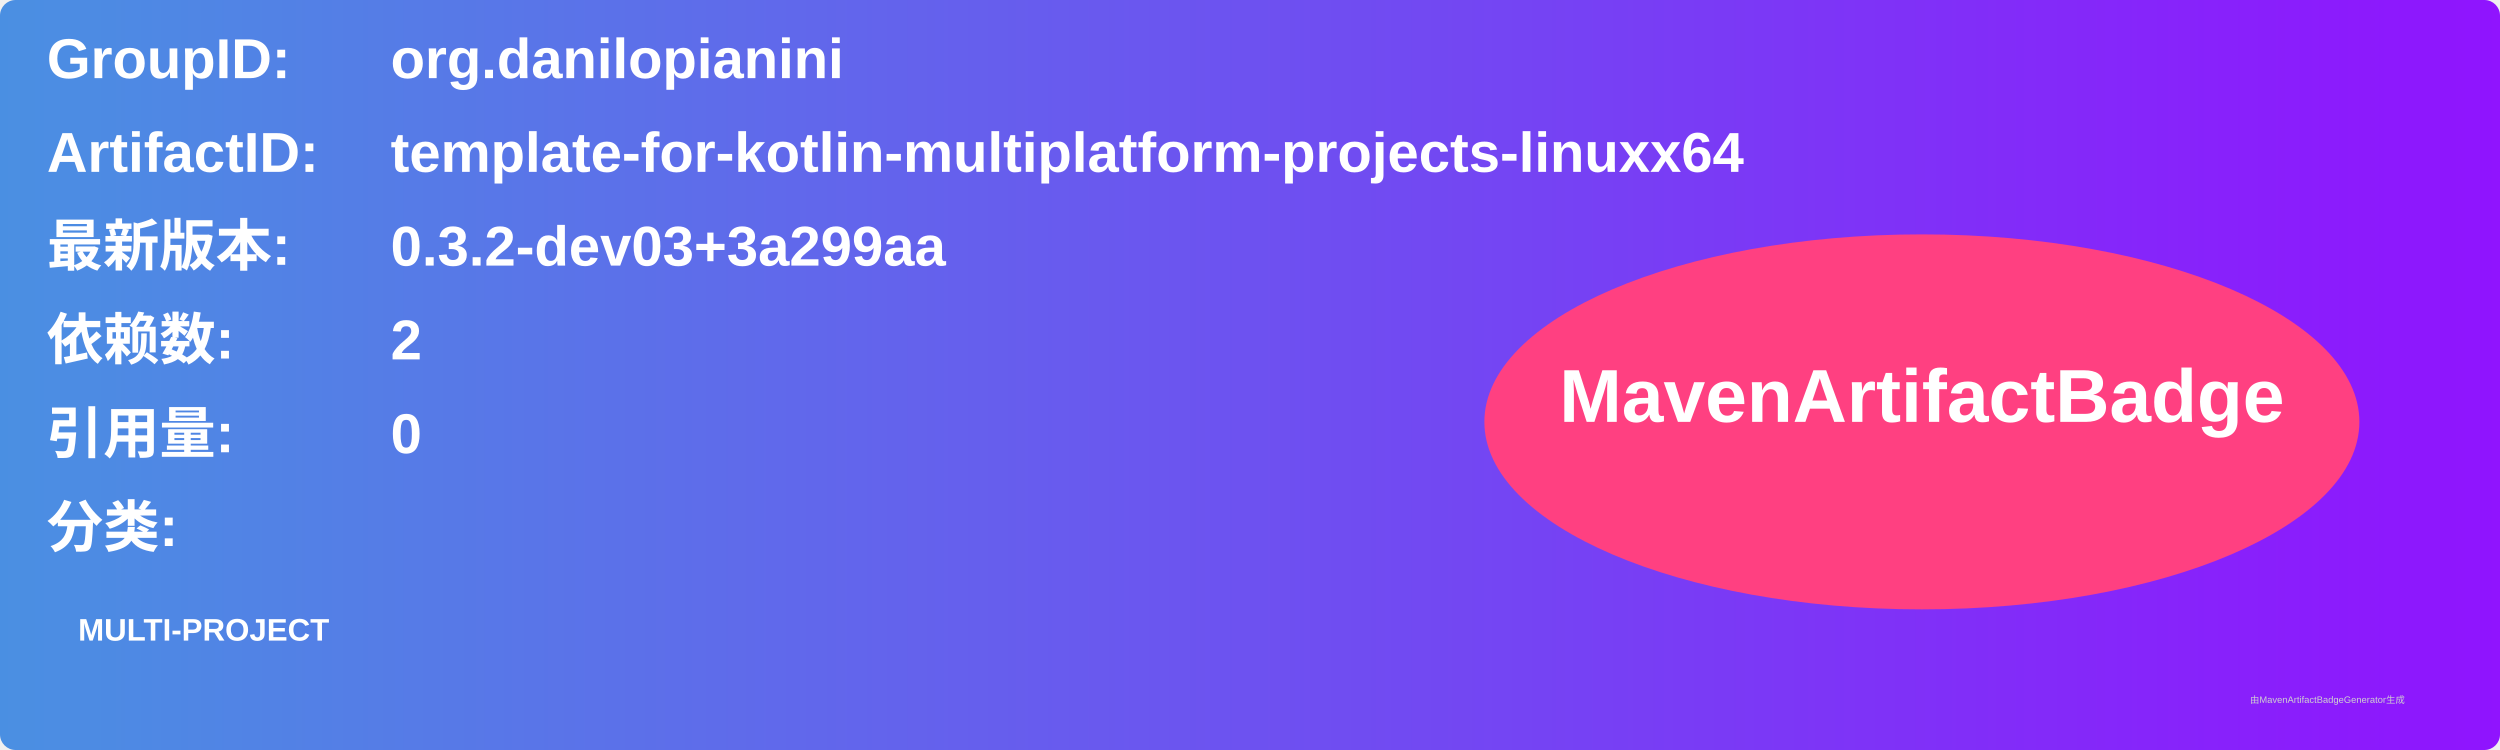
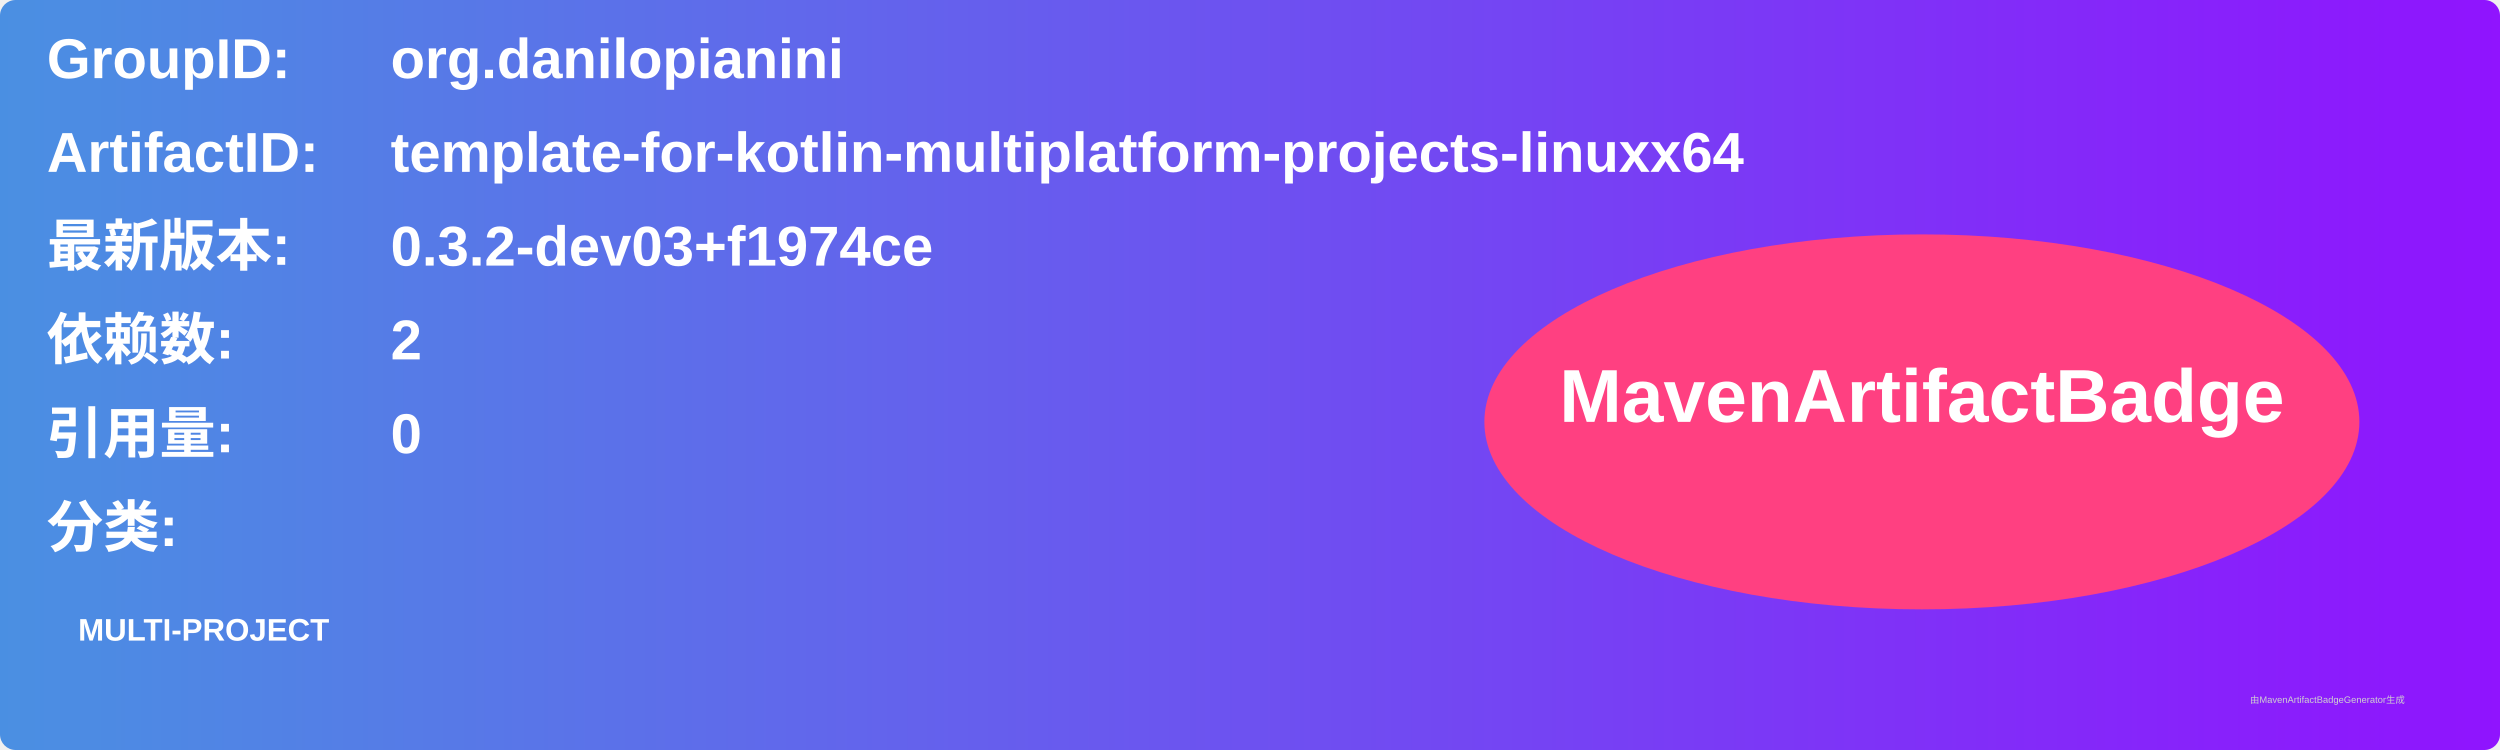
<svg xmlns="http://www.w3.org/2000/svg" width="800" height="240" viewBox="0 0 800 240">
  <linearGradient id="grad" x1="0%" y1="0%" x2="100%" y2="0%">
    <stop offset="0%" stop-color="#4a90e2" />
    <stop offset="100%" stop-color="#9013fe" />
  </linearGradient>
  <rect width="100%" height="100%" rx="5" ry="5" fill="url(#grad)" />
  <g transform="translate(15, 15)">
    <text x="0" y="10" font-family="Arial" font-size="18" fill="white" font-weight="bold" width="260">GroupID:</text>
    <text x="110" y="10" font-family="Arial" font-size="18" fill="white" font-weight="bold" width="460">org.danilopianini</text>
    <text x="0" y="40" font-family="Arial" font-size="18" fill="white" font-weight="bold" width="260">ArtifactID:</text>
    <text x="110" y="40" font-family="Arial" font-size="18" fill="white" font-weight="bold" width="460">template-for-kotlin-multiplatform-projects-linuxx64</text>
    <text x="0" y="70" font-family="Arial" font-size="18" fill="white" font-weight="bold">最新版本:</text>
    <text x="110" y="70" font-family="Arial" font-size="18" fill="white" font-weight="bold">
-       <tspan font-weight="bold">0.3.2-dev03+3a299aa</tspan>
+       <tspan font-weight="bold">0.3.2-dev03+f1974ce</tspan>
    </text>
    <text x="0" y="100" font-family="Arial" font-size="18" fill="white" font-weight="bold">依赖数: </text>
    <text x="110" y="100" font-family="Arial" font-size="18" fill="white">
      <tspan font-weight="bold">2</tspan>
    </text>
    <text x="0" y="130" font-family="Arial" font-size="18" fill="white" font-weight="bold">引用量: </text>
    <text x="110" y="130" font-family="Arial" font-size="18" fill="white">
      <tspan font-weight="bold">0</tspan>
    </text>
    <text x="0" y="160" font-family="Arial" font-size="18" fill="white" font-weight="bold">分类:</text>
    <text x="10" y="190" font-family="Arial" font-size="10" fill="white">
      <tspan font-weight="bold">MULTI-PROJECT</tspan>
    </text>
    <ellipse cx="600" cy="120" rx="140" ry="60" fill="#ff4081" />
    <text x="600" y="120" text-anchor="middle" font-family="Arial" font-size="24" fill="white" font-weight="bold">MavenArtifactBadge</text>
  </g>
  <text x="720" y="225" font-family="Arial" font-size="3" fill="#d0d0d0">由MavenArtifactBadgeGenerator生成</text>
</svg>
